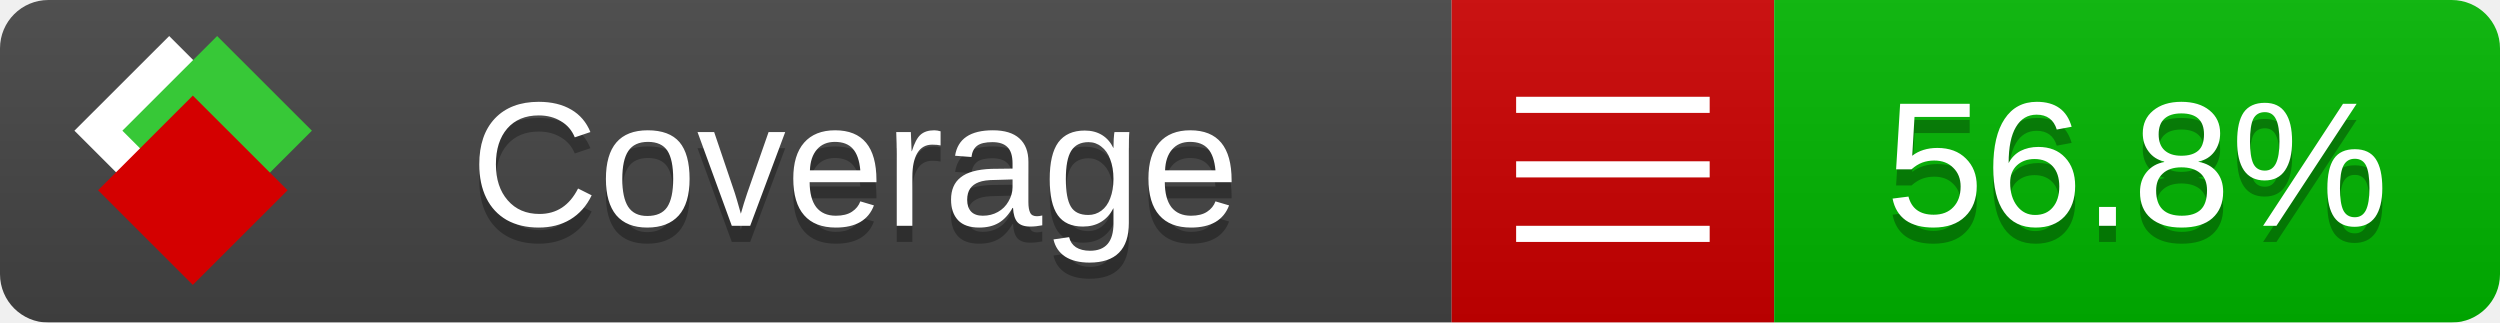
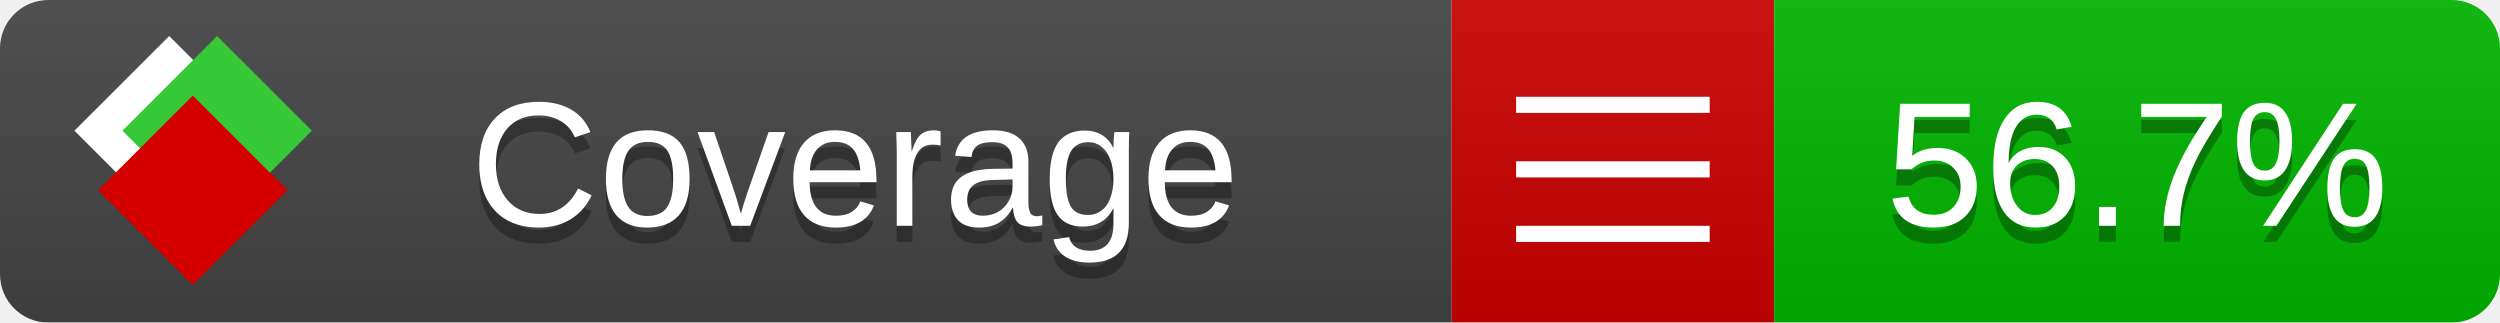
<svg xmlns="http://www.w3.org/2000/svg" xmlns:xlink="http://www.w3.org/1999/xlink" width="155" height="20">
  <style type="text/css">
          
            @keyframes fade1 {
                0% { visibility: visible; opacity: 1; }
               23% { visibility: visible; opacity: 1; }
               25% { visibility: hidden; opacity: 0; }
               48% { visibility: hidden; opacity: 0; }
               50% { visibility: hidden; opacity: 0; }
               73% { visibility: hidden; opacity: 0; }
               75% { visibility: hidden; opacity: 0; }
               98% { visibility: hidden; opacity: 0; }
              100% { visibility: visible; opacity: 1; }
            }
            @keyframes fade2 {
                0% { visibility: hidden; opacity: 0; }
               23% { visibility: hidden; opacity: 0; }
               25% { visibility: visible; opacity: 1; }
               48% { visibility: visible; opacity: 1; }
               50% { visibility: hidden; opacity: 0; }
               73% { visibility: hidden; opacity: 0; }
               75% { visibility: hidden; opacity: 0; }
               98% { visibility: hidden; opacity: 0; }
              100% { visibility: hidden; opacity: 0; }
            }
            @keyframes fade3 {
                0% { visibility: hidden; opacity: 0; }
               23% { visibility: hidden; opacity: 0; }
               25% { visibility: hidden; opacity: 0; }
               48% { visibility: hidden; opacity: 0; }
               50% { visibility: visible; opacity: 1; }
               73% { visibility: visible; opacity: 1; }
               75% { visibility: hidden; opacity: 0; }
               98% { visibility: hidden; opacity: 0; }
              100% { visibility: hidden; opacity: 0; }
            }
            @keyframes fade4 {
                0% { visibility: hidden; opacity: 0; }
               23% { visibility: hidden; opacity: 0; }
               25% { visibility: hidden; opacity: 0; }
               48% { visibility: hidden; opacity: 0; }
               50% { visibility: hidden; opacity: 0; }
               73% { visibility: hidden; opacity: 0; }
               75% { visibility: visible; opacity: 1; }
               98% { visibility: visible; opacity: 1; }
              100% { visibility: hidden; opacity: 0; }
            }
            .linecoverage {
                animation-duration: 15s;
                animation-name: fade1;
                animation-iteration-count: infinite;
            }
            .branchcoverage {
                animation-duration: 15s;
                animation-name: fade2;
                animation-iteration-count: infinite;
            }
            .methodcoverage {
                animation-duration: 15s;
                animation-name: fade3;
                animation-iteration-count: infinite;
            }
            .fullmethodcoverage {
                animation-duration: 15s;
                animation-name: fade4;
                animation-iteration-count: infinite;
            }
          
    </style>
  <defs>
    <linearGradient id="gradient" x2="0" y2="100%">
      <stop offset="0" stop-color="#bbb" stop-opacity=".1" />
      <stop offset="1" stop-opacity=".1" />
    </linearGradient>
    <linearGradient id="c">
      <stop offset="0" stop-color="#d40000" />
      <stop offset="1" stop-color="#ff2a2a" />
    </linearGradient>
    <linearGradient id="a">
      <stop offset="0" stop-color="#e0e0de" />
      <stop offset="1" stop-color="#fff" />
    </linearGradient>
    <linearGradient id="b">
      <stop offset="0" stop-color="#37c837" />
      <stop offset="1" stop-color="#217821" />
    </linearGradient>
    <linearGradient xlink:href="#a" id="e" x1="106.44" x2="69.96" y1="-11.96" y2="-46.84" gradientTransform="matrix(-.8426 -.00045 -.00045 -.8426 -94.27 -75.82)" gradientUnits="userSpaceOnUse" />
    <linearGradient xlink:href="#b" id="f" x1="56.19" x2="77.97" y1="-23.45" y2="10.62" gradientTransform="matrix(.8426 .00045 .00045 .8426 94.27 75.82)" gradientUnits="userSpaceOnUse" />
    <linearGradient xlink:href="#c" id="g" x1="79.98" x2="132.9" y1="10.79" y2="10.79" gradientTransform="matrix(.8426 .00045 .00045 .8426 94.27 75.82)" gradientUnits="userSpaceOnUse" />
    <mask id="mask">
      <rect width="155" height="20" rx="3" fill="#fff" />
    </mask>
    <g id="icon" transform="matrix(.04486 0 0 .04481 -.48 -.63)">
      <rect width="52.92" height="52.92" x="-109.72" y="-27.13" fill="url(#e)" transform="rotate(-135)" />
      <rect width="52.92" height="52.92" x="70.19" y="-39.18" fill="url(#f)" transform="rotate(45)" />
      <rect width="52.92" height="52.92" x="80.05" y="-15.74" fill="url(#g)" transform="rotate(45)" />
    </g>
  </defs>
  <g mask="url(#mask)">
    <rect x="0" y="0" width="90" height="20" fill="#444" />
    <rect x="90" y="0" width="20" height="20" fill="#c00" />
    <rect x="110" y="0" width="45" height="20" fill="#00B600" />
    <rect x="0" y="0" width="155" height="20" fill="url(#gradient)" />
  </g>
  <g>
    <path class="" stroke="#fff" d="M94 6.5 h12 M94 10.5 h12 M94 14.5 h12" />
  </g>
  <g fill="#fff" text-anchor="middle" font-family="Verdana,Arial,Geneva,sans-serif" font-size="11">
    <a xlink:href="https://github.com/danielpalme/ReportGenerator" target="_top">
      <use xlink:href="#icon" transform="translate(3,1) scale(3.5)" />
    </a>
    <text x="53" y="15" fill="#010101" fill-opacity=".3">Coverage</text>
    <text x="53" y="14" fill="#fff">Coverage</text>
-     <text class="" x="132.5" y="15" fill="#010101" fill-opacity=".3">56.8%</text>
-     <text class="" x="132.5" y="14">56.8%</text>
+     <text class="" x="132.5" y="15" fill="#010101" fill-opacity=".3">56.7%</text>
+     <text class="" x="132.5" y="14">56.7%</text>
  </g>
  <g>
    <rect class="" x="90" y="0" width="65" height="20" fill-opacity="0" />
  </g>
</svg>
